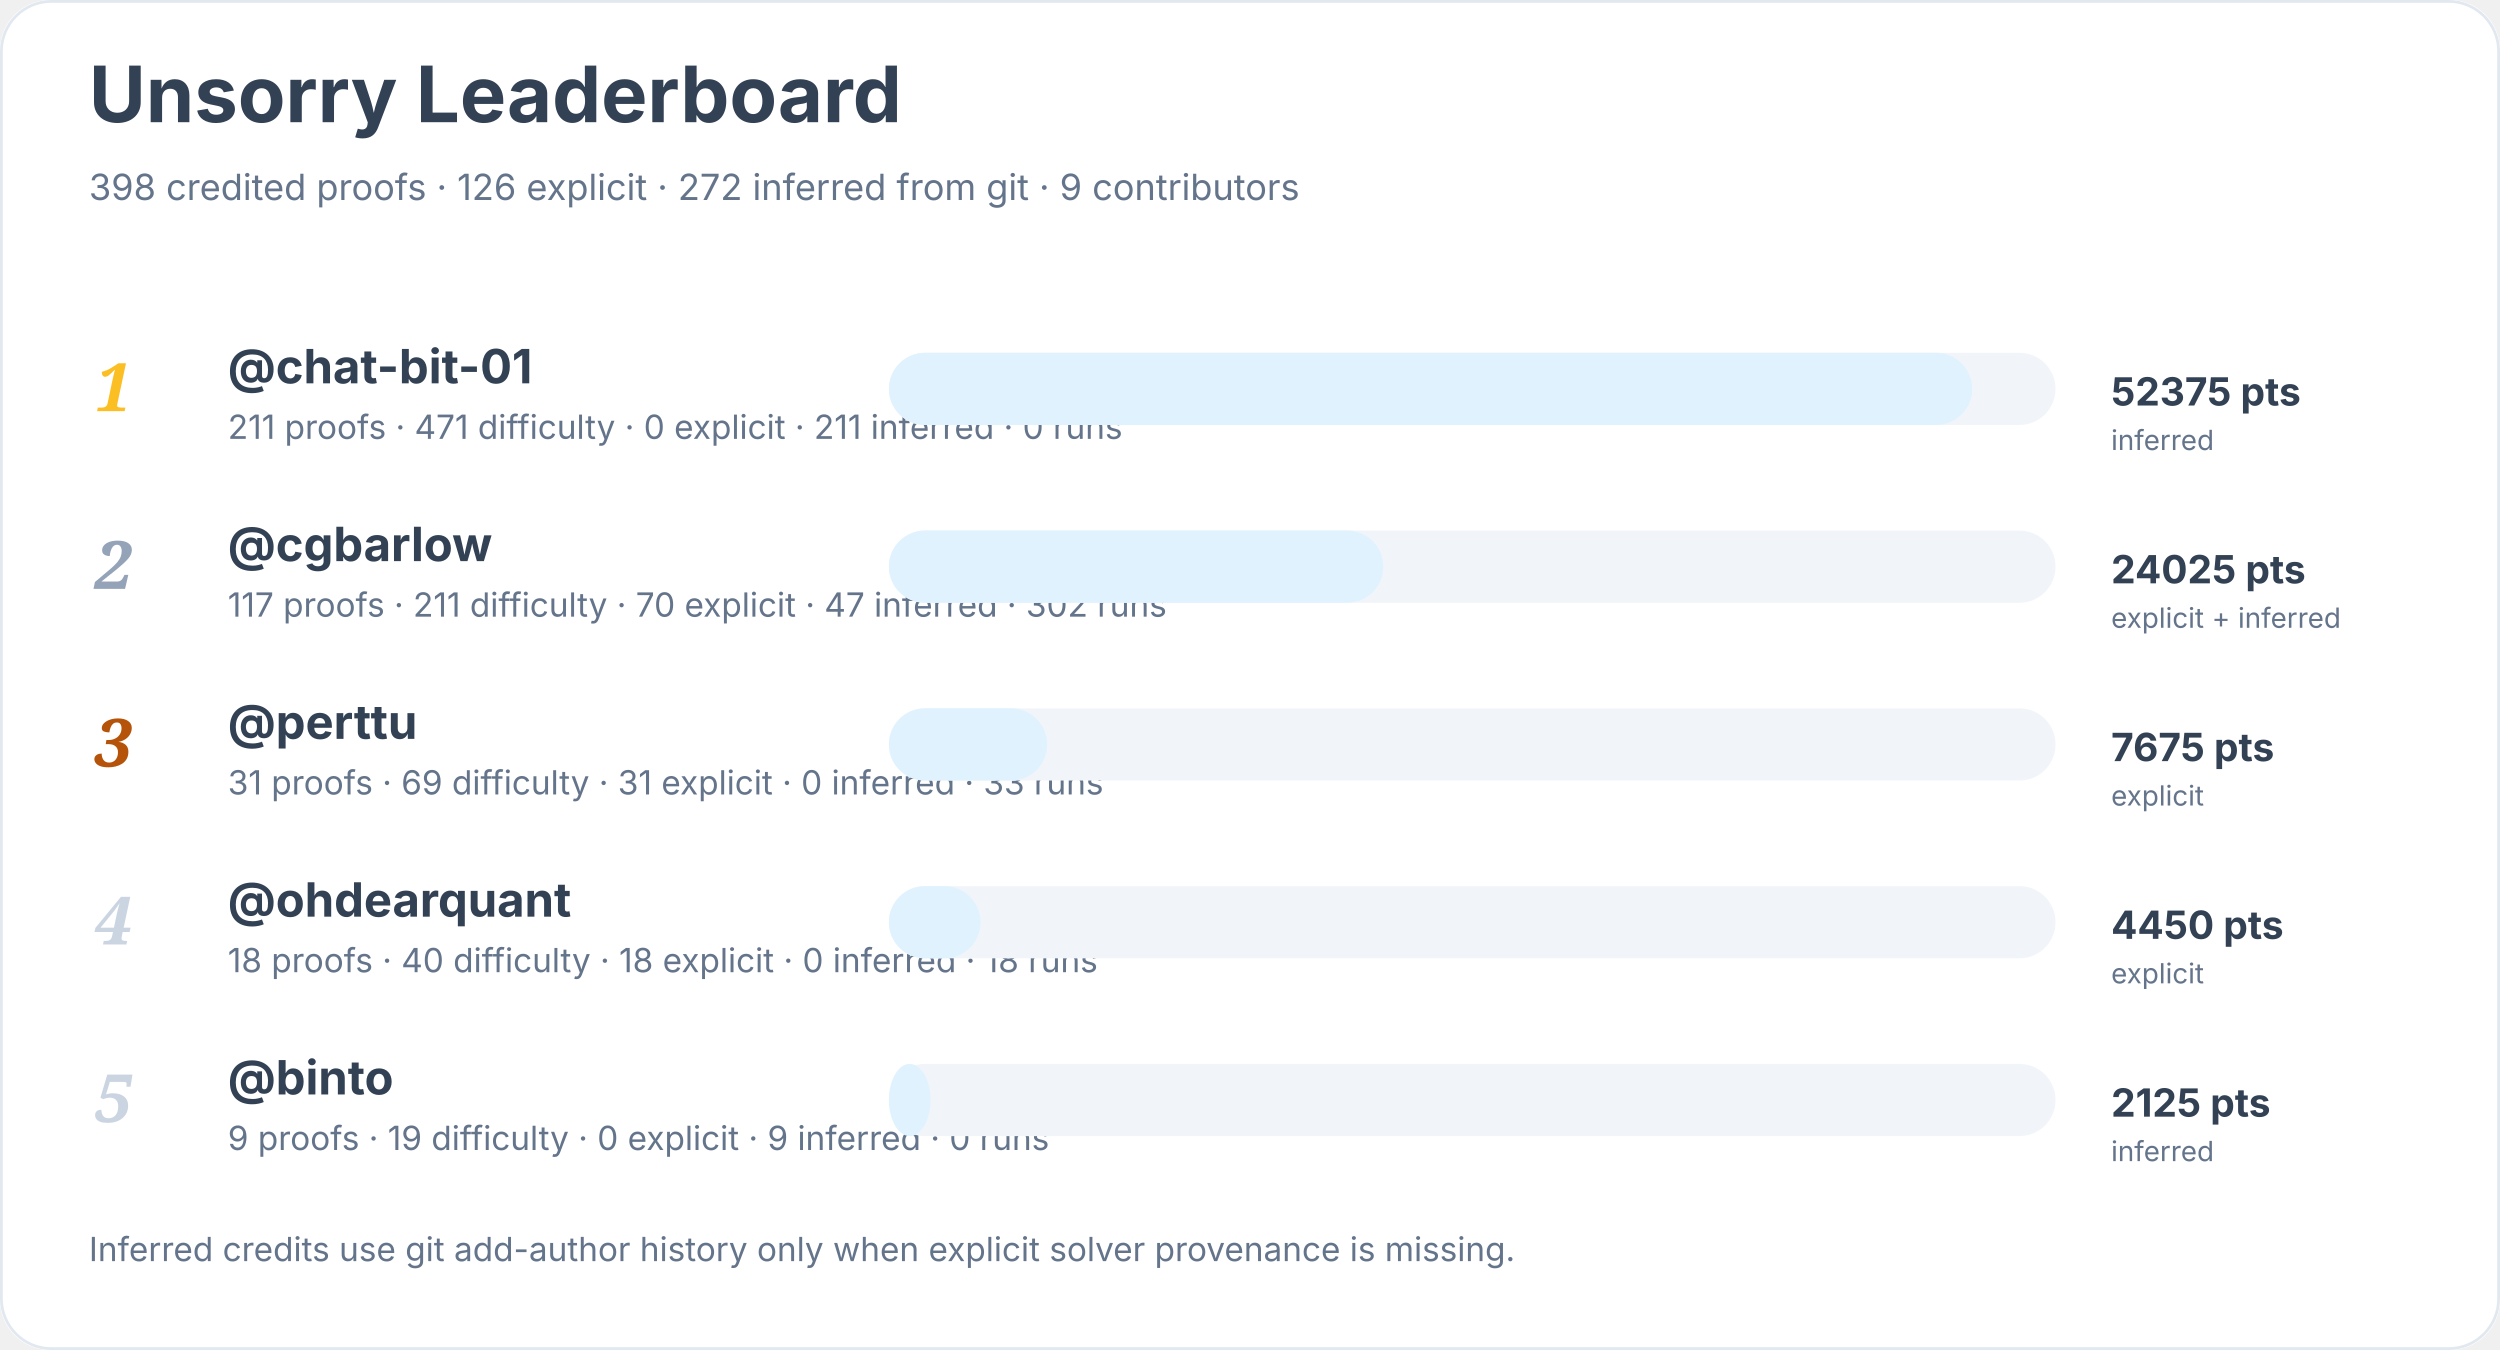
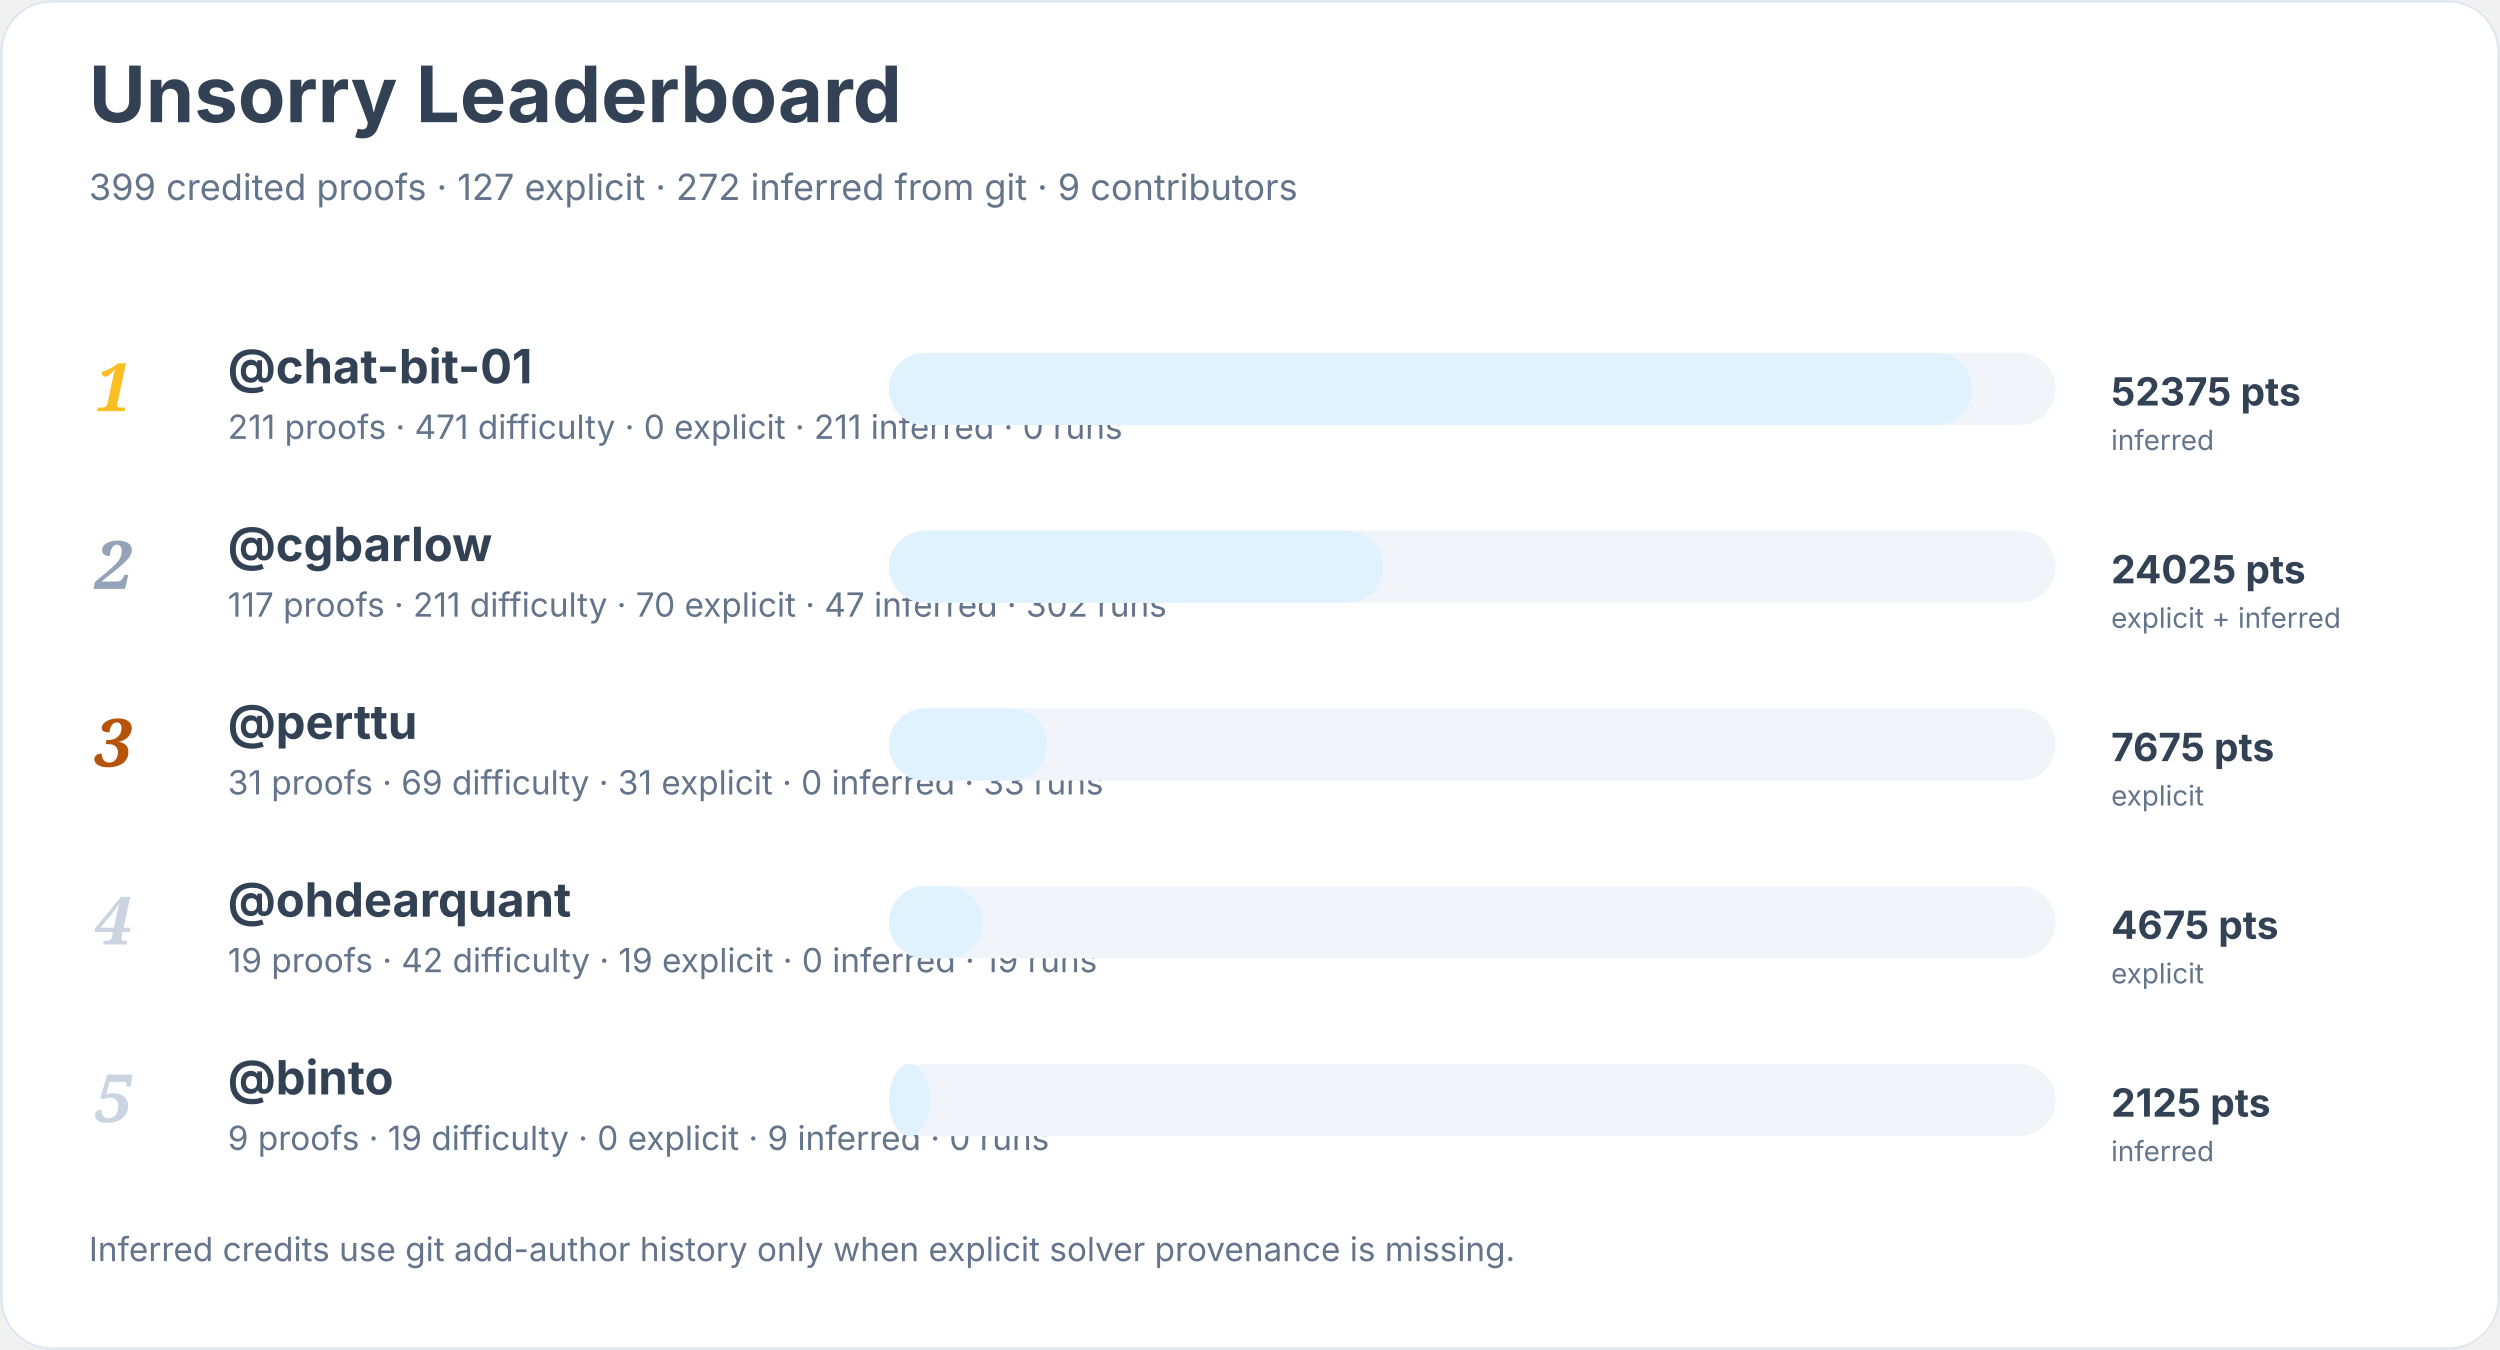
<svg xmlns="http://www.w3.org/2000/svg" width="900" height="486" viewBox="0 0 900 486" role="img" aria-labelledby="title desc">
  <rect width="900" height="100%" rx="18" fill="#ffffff" />
  <rect x="0.5" y="0.5" width="899" height="485" rx="18" fill="none" stroke="#e2e8f0" />
  <text x="32" y="44" font-family="Inter, system-ui, sans-serif" font-size="28" font-weight="700" fill="#334155">Unsorry Leaderboard</text>
-   <text x="32" y="72" font-family="Inter, system-ui, sans-serif" font-size="13" fill="#64748b">398 credited proofs · 126 explicit · 272 inferred from git · 9 contributors</text>
+   <text x="32" y="72" font-family="Inter, system-ui, sans-serif" font-size="13" fill="#64748b">399 credited proofs · 127 explicit · 272 inferred from git · 9 contributors</text>
  <text x="34" y="148" font-family="Georgia, serif" font-size="24" font-style="italic" font-weight="700" fill="#fbbf24">1</text>
  <a href="https://github.com/chat-bit-01">
    <text x="82" y="138" font-family="Inter, system-ui, sans-serif" font-size="17" font-weight="650" fill="#334155">@chat-bit-01</text>
  </a>
  <text x="82" y="158" font-family="Inter, system-ui, sans-serif" font-size="12" fill="#64748b">211 proofs · 471 difficulty · 0 explicit · 211 inferred · 0 runs</text>
  <rect x="320" y="127" width="420" height="26" rx="13" fill="#f1f5f9" />
  <rect x="320" y="127" width="390" height="26" rx="13" fill="#e0f2fe" />
  <text x="760" y="146" font-family="Inter, system-ui, sans-serif" font-size="14" font-weight="700" fill="#334155">52375 pts</text>
  <text x="760" y="162" font-family="Inter, system-ui, sans-serif" font-size="10" fill="#64748b">inferred</text>
  <text x="34" y="212" font-family="Georgia, serif" font-size="24" font-style="italic" font-weight="700" fill="#94a3b8">2</text>
  <a href="https://github.com/cgbarlow">
    <text x="82" y="202" font-family="Inter, system-ui, sans-serif" font-size="17" font-weight="650" fill="#334155">@cgbarlow</text>
  </a>
  <text x="82" y="222" font-family="Inter, system-ui, sans-serif" font-size="12" fill="#64748b">117 proofs · 211 difficulty · 70 explicit · 47 inferred · 302 runs</text>
  <rect x="320" y="191" width="420" height="26" rx="13" fill="#f1f5f9" />
  <rect x="320" y="191" width="178" height="26" rx="13" fill="#e0f2fe" />
  <text x="760" y="210" font-family="Inter, system-ui, sans-serif" font-size="14" font-weight="700" fill="#334155">24025 pts</text>
  <text x="760" y="226" font-family="Inter, system-ui, sans-serif" font-size="10" fill="#64748b">explicit + inferred</text>
  <text x="34" y="276" font-family="Georgia, serif" font-size="24" font-style="italic" font-weight="700" fill="#b45309">3</text>
  <a href="https://github.com/perttu">
    <text x="82" y="266" font-family="Inter, system-ui, sans-serif" font-size="17" font-weight="650" fill="#334155">@perttu</text>
  </a>
  <text x="82" y="286" font-family="Inter, system-ui, sans-serif" font-size="12" fill="#64748b">31 proofs · 69 difficulty · 31 explicit · 0 inferred · 33 runs</text>
  <rect x="320" y="255" width="420" height="26" rx="13" fill="#f1f5f9" />
  <rect x="320" y="255" width="57" height="26" rx="13" fill="#e0f2fe" />
  <text x="760" y="274" font-family="Inter, system-ui, sans-serif" font-size="14" font-weight="700" fill="#334155">7675 pts</text>
  <text x="760" y="290" font-family="Inter, system-ui, sans-serif" font-size="10" fill="#64748b">explicit</text>
  <text x="34" y="340" font-family="Georgia, serif" font-size="24" font-style="italic" font-weight="700" fill="#cbd5e1">4</text>
  <a href="https://github.com/ohdearquant">
    <text x="82" y="330" font-family="Inter, system-ui, sans-serif" font-size="17" font-weight="650" fill="#334155">@ohdearquant</text>
  </a>
-   <text x="82" y="350" font-family="Inter, system-ui, sans-serif" font-size="12" fill="#64748b">18 proofs · 40 difficulty · 18 explicit · 0 inferred · 18 runs</text>
+   <text x="82" y="350" font-family="Inter, system-ui, sans-serif" font-size="12" fill="#64748b">19 proofs · 42 difficulty · 19 explicit · 0 inferred · 19 runs</text>
  <rect x="320" y="319" width="420" height="26" rx="13" fill="#f1f5f9" />
-   <rect x="320" y="319" width="33" height="26" rx="13" fill="#e0f2fe" />
-   <text x="760" y="338" font-family="Inter, system-ui, sans-serif" font-size="14" font-weight="700" fill="#334155">4450 pts</text>
+   <rect x="320" y="319" width="34" height="26" rx="13" fill="#e0f2fe" />
+   <text x="760" y="338" font-family="Inter, system-ui, sans-serif" font-size="14" font-weight="700" fill="#334155">4675 pts</text>
  <text x="760" y="354" font-family="Inter, system-ui, sans-serif" font-size="10" fill="#64748b">explicit</text>
  <text x="34" y="404" font-family="Georgia, serif" font-size="24" font-style="italic" font-weight="700" fill="#cbd5e1">5</text>
  <a href="https://github.com/binto">
    <text x="82" y="394" font-family="Inter, system-ui, sans-serif" font-size="17" font-weight="650" fill="#334155">@binto</text>
  </a>
  <text x="82" y="414" font-family="Inter, system-ui, sans-serif" font-size="12" fill="#64748b">9 proofs · 19 difficulty · 0 explicit · 9 inferred · 0 runs</text>
  <rect x="320" y="383" width="420" height="26" rx="13" fill="#f1f5f9" />
  <rect x="320" y="383" width="15" height="26" rx="13" fill="#e0f2fe" />
  <text x="760" y="402" font-family="Inter, system-ui, sans-serif" font-size="14" font-weight="700" fill="#334155">2125 pts</text>
  <text x="760" y="418" font-family="Inter, system-ui, sans-serif" font-size="10" fill="#64748b">inferred</text>
  <text x="32" y="454" font-family="Inter, system-ui, sans-serif" font-size="12" fill="#64748b">Inferred credits use git add-author history only when explicit solver provenance is missing.</text>
</svg>
